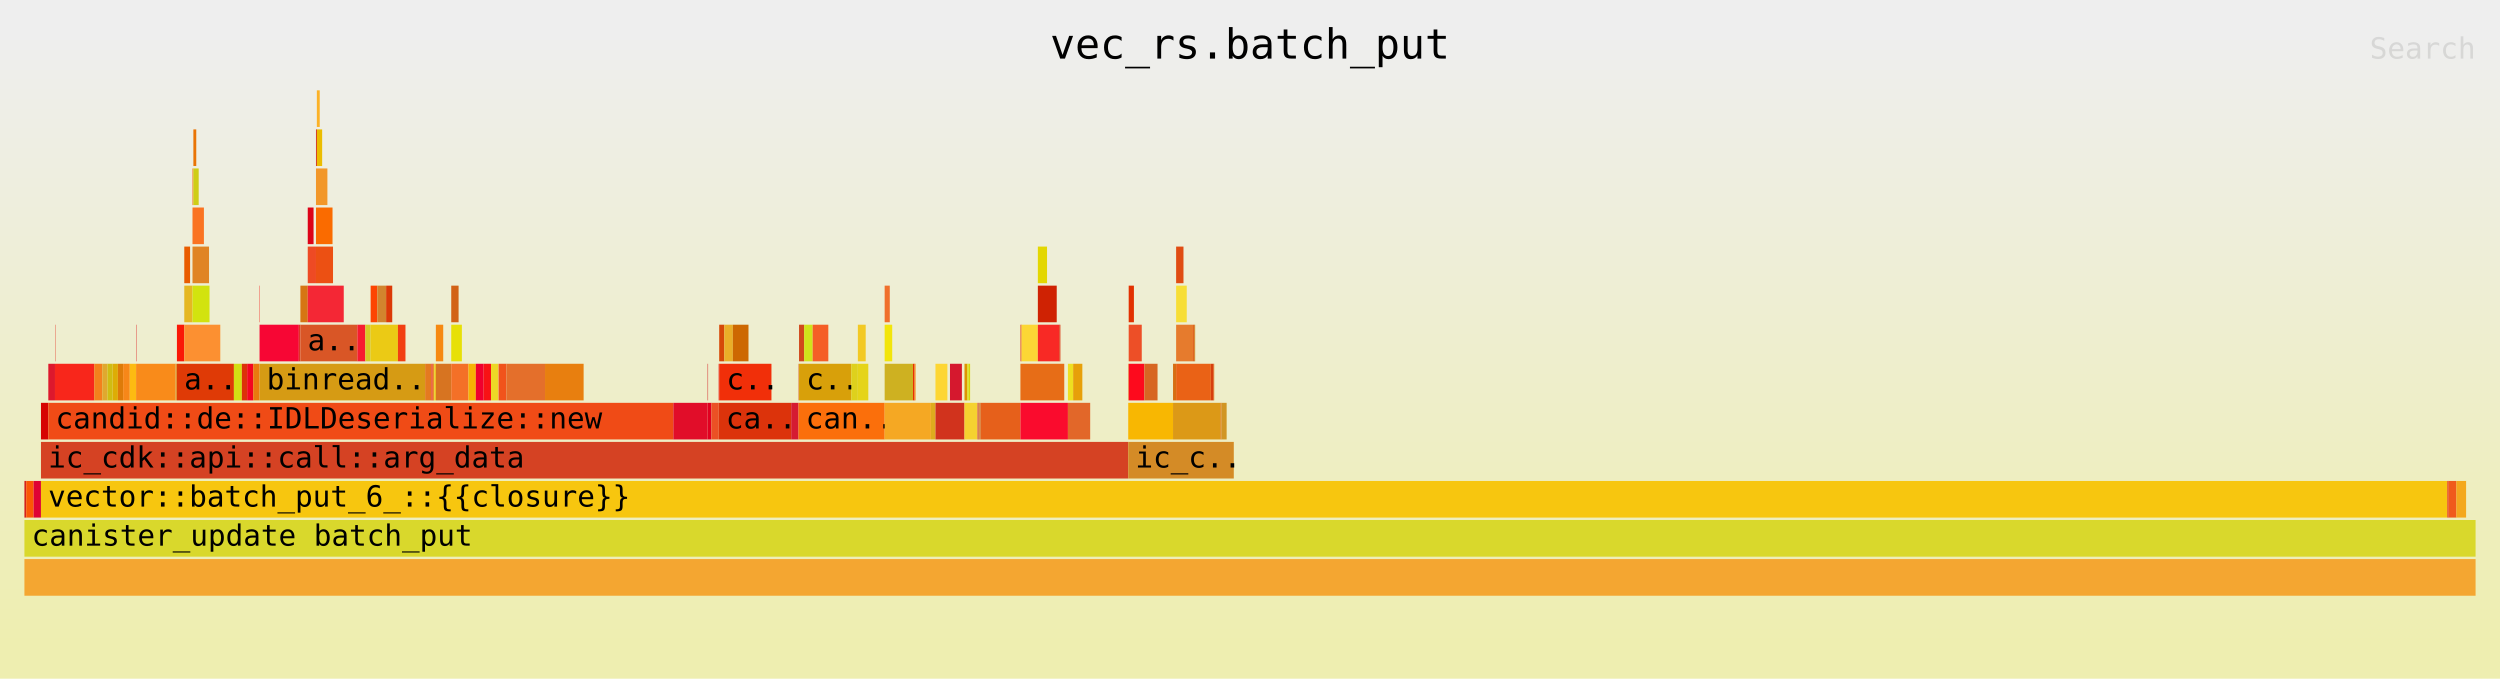
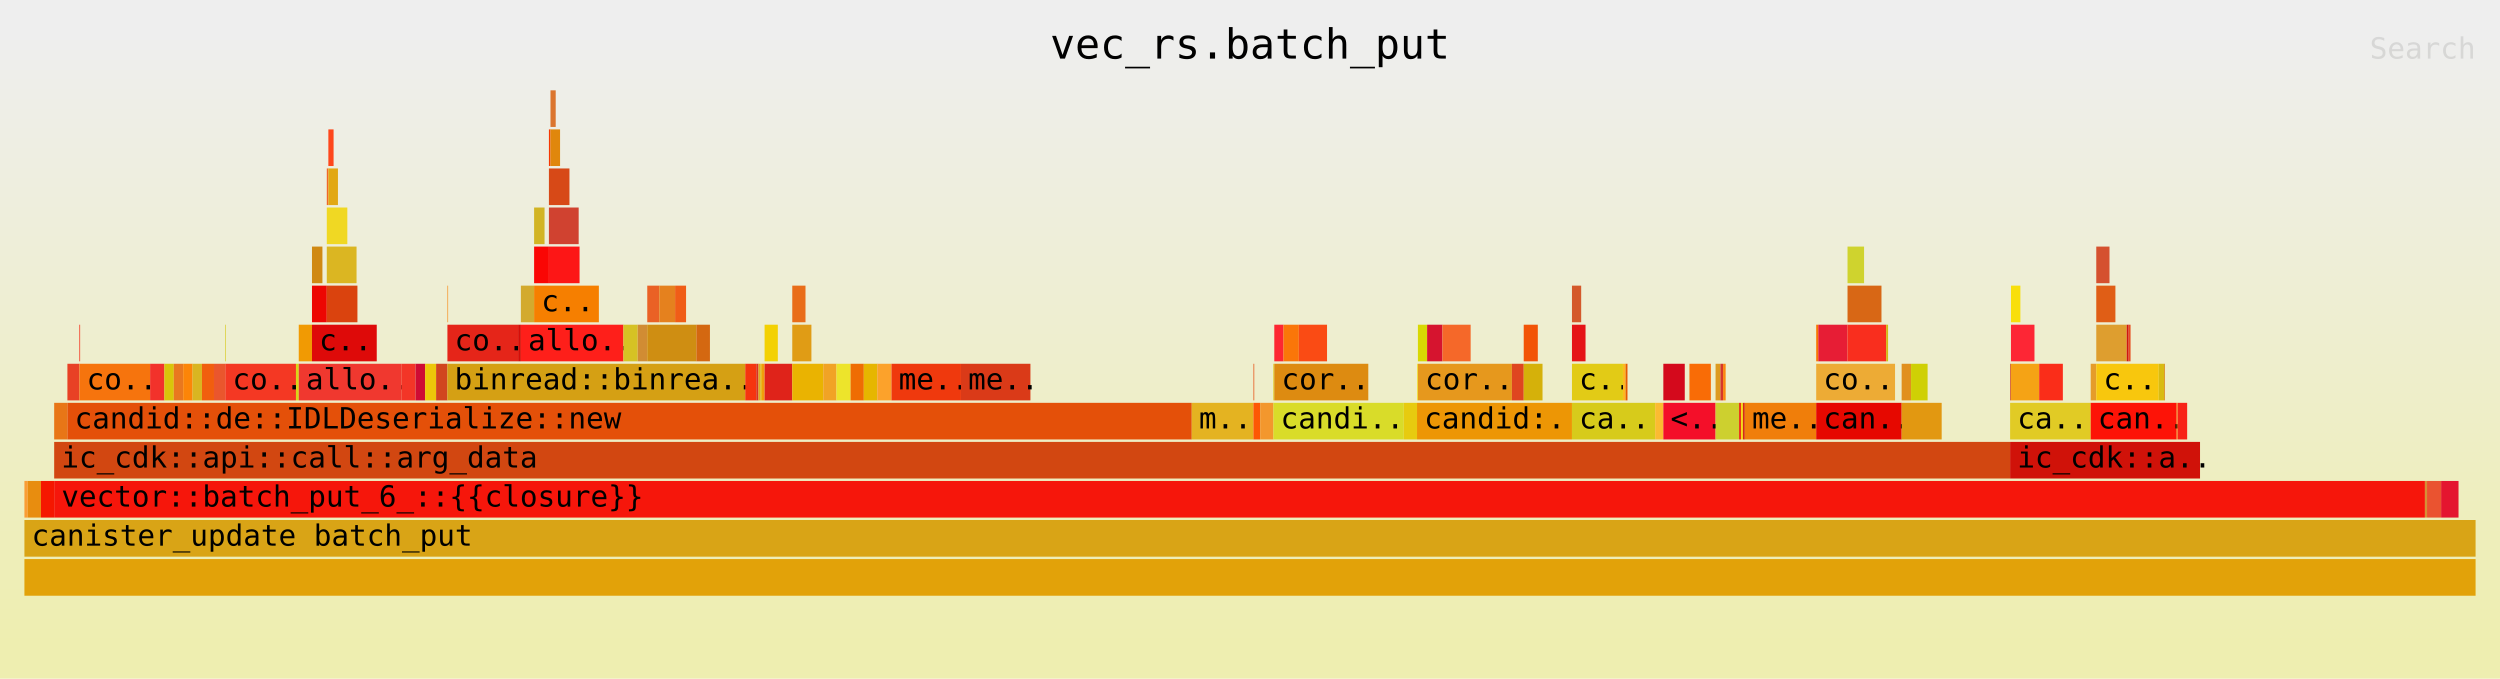
<svg xmlns="http://www.w3.org/2000/svg" xmlns:ns1="http://github.com/jonhoo/inferno" version="1.1" width="1024" height="278" viewBox="0 0 1024 278">
  <defs>
    <linearGradient id="background" y1="0" y2="1" x1="0" x2="0">
      <stop stop-color="#eeeeee" offset="5%" />
      <stop stop-color="#eeeeb0" offset="95%" />
    </linearGradient>
  </defs>
  <style type="text/css">
text { font-family:monospace; font-size:12px }
#title { text-anchor:middle; font-size:17px; }
#matched { text-anchor:end; }
#search { text-anchor:end; opacity:0.1; cursor:pointer; }
#search:hover, #search.show { opacity:1; }
#subtitle { text-anchor:middle; font-color:rgb(160,160,160); }
#unzoom { cursor:pointer; }
#frames &gt; *:hover { stroke:black; stroke-width:0.5; cursor:pointer; }
.hide { display:none; }
.parent { opacity:0.5; }
</style>
  <rect x="0" y="0" width="100%" height="278" fill="url(#background)" />
  <text id="title" fill="rgb(0,0,0)" x="50%" y="24.00">vec_rs.batch_put</text>
  <text id="details" fill="rgb(0,0,0)" x="10" y="261.00"> </text>
  <text id="unzoom" class="hide" fill="rgb(0,0,0)" x="10" y="24.00">Reset Zoom</text>
  <text id="search" fill="rgb(0,0,0)" x="1014" y="24.00">Search</text>
  <text id="matched" fill="rgb(0,0,0)" x="1014" y="261.00"> </text>
-   <svg id="frames" x="10" width="1004" total_samples="25331">
-     <g>
-       <rect x="0%" y="197" width="0.075%" height="15" fill="rgb(212,34,26)" ns1:x="0" ns1:w="19" />
+   <svg id="frames" x="10" width="1004" total_samples="14081">
+     <g>
+       <rect x="0%" y="197" width="0.135%" height="15" fill="rgb(250,157,53)" ns1:x="0" ns1:w="19" />
      <text x="0.293%" y="207.50" />
    </g>
    <g>
-       <rect x="0.075%" y="197" width="0.3%" height="15" fill="rgb(251,88,4)" ns1:x="19" ns1:w="76" />
-       <text x="0.368%" y="207.50" />
-     </g>
-     <g>
-       <rect x="0.375%" y="197" width="0.3%" height="15" fill="rgb(223,3,52)" ns1:x="95" ns1:w="76" />
-       <text x="0.668%" y="207.50" />
-     </g>
-     <g>
-       <rect x="0.675%" y="165" width="0.3%" height="15" fill="rgb(214,3,2)" ns1:x="171" ns1:w="76" />
-       <text x="0.968%" y="175.50" />
-     </g>
-     <g>
-       <rect x="0.975%" y="149" width="0.272%" height="15" fill="rgb(221,24,45)" ns1:x="247" ns1:w="69" />
-       <text x="1.268%" y="159.50" />
-     </g>
-     <g>
-       <rect x="1.248%" y="133" width="0.016%" height="15" fill="rgb(227,64,47)" ns1:x="316" ns1:w="4" />
-       <text x="1.54%" y="143.50" />
-     </g>
-     <g>
-       <rect x="1.248%" y="149" width="1.603%" height="15" fill="rgb(248,38,27)" ns1:x="316" ns1:w="406" />
-       <text x="1.54%" y="159.50" />
-     </g>
-     <g>
-       <rect x="2.85%" y="149" width="0.324%" height="15" fill="rgb(243,128,28)" ns1:x="722" ns1:w="82" />
-       <text x="3.143%" y="159.50" />
-     </g>
-     <g>
-       <rect x="3.174%" y="149" width="0.213%" height="15" fill="rgb(224,168,47)" ns1:x="804" ns1:w="54" />
-       <text x="3.467%" y="159.50" />
-     </g>
-     <g>
-       <rect x="3.387%" y="149" width="0.213%" height="15" fill="rgb(208,188,19)" ns1:x="858" ns1:w="54" />
-       <text x="3.68%" y="159.50" />
-     </g>
-     <g>
-       <rect x="3.6%" y="149" width="0.213%" height="15" fill="rgb(221,173,5)" ns1:x="912" ns1:w="54" />
-       <text x="3.893%" y="159.50" />
-     </g>
-     <g>
-       <rect x="3.813%" y="149" width="0.213%" height="15" fill="rgb(222,123,9)" ns1:x="966" ns1:w="54" />
-       <text x="4.106%" y="159.50" />
-     </g>
-     <g>
-       <rect x="4.027%" y="149" width="0.272%" height="15" fill="rgb(247,135,25)" ns1:x="1020" ns1:w="69" />
-       <text x="4.32%" y="159.50" />
-     </g>
-     <g>
-       <rect x="4.299%" y="149" width="0.257%" height="15" fill="rgb(253,187,17)" ns1:x="1089" ns1:w="65" />
-       <text x="4.592%" y="159.50" />
-     </g>
-     <g>
-       <rect x="4.556%" y="133" width="0.016%" height="15" fill="rgb(219,27,33)" ns1:x="1154" ns1:w="4" />
-       <text x="4.849%" y="143.50" />
-     </g>
-     <g>
-       <rect x="4.556%" y="149" width="1.603%" height="15" fill="rgb(249,139,26)" ns1:x="1154" ns1:w="406" />
-       <text x="4.849%" y="159.50" />
-     </g>
-     <g>
-       <rect x="6.159%" y="149" width="0.063%" height="15" fill="rgb(224,149,45)" ns1:x="1560" ns1:w="16" />
-       <text x="6.451%" y="159.50" />
-     </g>
-     <g>
-       <rect x="6.222%" y="133" width="0.3%" height="15" fill="rgb(250,25,7)" ns1:x="1576" ns1:w="76" />
-       <text x="6.515%" y="143.50" />
-     </g>
-     <g>
-       <rect x="6.522%" y="101" width="0.237%" height="15" fill="rgb(233,92,0)" ns1:x="1652" ns1:w="60" />
-       <text x="6.815%" y="111.50" />
-     </g>
-     <g>
-       <rect x="6.522%" y="117" width="0.336%" height="15" fill="rgb(229,183,34)" ns1:x="1652" ns1:w="85" />
-       <text x="6.815%" y="127.50" />
-     </g>
-     <g>
-       <rect x="6.857%" y="69" width="0.035%" height="15" fill="rgb(244,114,27)" ns1:x="1737" ns1:w="9" />
-       <text x="7.15%" y="79.50" />
-     </g>
-     <g>
-       <rect x="6.893%" y="53" width="0.118%" height="15" fill="rgb(233,116,6)" ns1:x="1746" ns1:w="30" />
-       <text x="7.186%" y="63.50" />
-     </g>
-     <g>
-       <rect x="6.893%" y="69" width="0.217%" height="15" fill="rgb(207,205,22)" ns1:x="1746" ns1:w="55" />
-       <text x="7.186%" y="79.50" />
-     </g>
-     <g>
-       <rect x="6.857%" y="85" width="0.466%" height="15" fill="rgb(250,115,34)" ns1:x="1737" ns1:w="118" />
-       <text x="7.15%" y="95.50" />
-     </g>
-     <g>
-       <rect x="6.857%" y="101" width="0.675%" height="15" fill="rgb(224,132,36)" ns1:x="1737" ns1:w="171" />
-       <text x="7.15%" y="111.50" />
-     </g>
-     <g>
-       <rect x="6.857%" y="117" width="0.695%" height="15" fill="rgb(210,227,15)" ns1:x="1737" ns1:w="176" />
-       <text x="7.15%" y="127.50" />
-     </g>
-     <g>
-       <rect x="6.522%" y="133" width="1.469%" height="15" fill="rgb(252,144,49)" ns1:x="1652" ns1:w="372" />
-       <text x="6.815%" y="143.50" />
-     </g>
-     <g>
-       <rect x="6.222%" y="149" width="2.325%" height="15" fill="rgb(223,58,6)" ns1:x="1576" ns1:w="589" />
-       <text x="6.515%" y="159.50">a..</text>
-     </g>
-     <g>
-       <rect x="8.547%" y="149" width="0.324%" height="15" fill="rgb(211,222,20)" ns1:x="2165" ns1:w="82" />
-       <text x="8.84%" y="159.50" />
-     </g>
-     <g>
-       <rect x="8.871%" y="149" width="0.217%" height="15" fill="rgb(220,50,9)" ns1:x="2247" ns1:w="55" />
-       <text x="9.164%" y="159.50" />
-     </g>
-     <g>
-       <rect x="9.088%" y="149" width="0.249%" height="15" fill="rgb(243,6,33)" ns1:x="2302" ns1:w="63" />
-       <text x="9.381%" y="159.50" />
-     </g>
-     <g>
-       <rect x="9.336%" y="149" width="0.257%" height="15" fill="rgb(233,122,14)" ns1:x="2365" ns1:w="65" />
-       <text x="9.629%" y="159.50" />
-     </g>
-     <g>
-       <rect x="9.593%" y="117" width="0.016%" height="15" fill="rgb(243,43,38)" ns1:x="2430" ns1:w="4" />
-       <text x="9.886%" y="127.50" />
-     </g>
-     <g>
-       <rect x="9.593%" y="133" width="1.603%" height="15" fill="rgb(247,6,52)" ns1:x="2430" ns1:w="406" />
-       <text x="9.886%" y="143.50" />
-     </g>
-     <g>
-       <rect x="11.196%" y="133" width="0.063%" height="15" fill="rgb(222,51,37)" ns1:x="2836" ns1:w="16" />
-       <text x="11.489%" y="143.50" />
-     </g>
-     <g>
-       <rect x="11.259%" y="117" width="0.3%" height="15" fill="rgb(214,117,19)" ns1:x="2852" ns1:w="76" />
-       <text x="11.552%" y="127.50" />
-     </g>
-     <g>
-       <rect x="11.559%" y="85" width="0.237%" height="15" fill="rgb(221,3,24)" ns1:x="2928" ns1:w="60" />
-       <text x="11.852%" y="95.50" />
-     </g>
-     <g>
-       <rect x="11.559%" y="101" width="0.336%" height="15" fill="rgb(238,74,36)" ns1:x="2928" ns1:w="85" />
-       <text x="11.852%" y="111.50" />
-     </g>
-     <g>
-       <rect x="11.895%" y="53" width="0.035%" height="15" fill="rgb(205,11,11)" ns1:x="3013" ns1:w="9" />
-       <text x="12.188%" y="63.50" />
-     </g>
-     <g>
-       <rect x="11.93%" y="37" width="0.118%" height="15" fill="rgb(252,178,39)" ns1:x="3022" ns1:w="30" />
-       <text x="12.223%" y="47.50" />
-     </g>
-     <g>
-       <rect x="11.93%" y="53" width="0.217%" height="15" fill="rgb(235,189,0)" ns1:x="3022" ns1:w="55" />
-       <text x="12.223%" y="63.50" />
-     </g>
-     <g>
-       <rect x="11.895%" y="69" width="0.466%" height="15" fill="rgb(242,151,41)" ns1:x="3013" ns1:w="118" />
-       <text x="12.188%" y="79.50" />
-     </g>
-     <g>
-       <rect x="11.895%" y="85" width="0.675%" height="15" fill="rgb(250,107,0)" ns1:x="3013" ns1:w="171" />
-       <text x="12.188%" y="95.50" />
-     </g>
-     <g>
-       <rect x="11.895%" y="101" width="0.695%" height="15" fill="rgb(236,80,19)" ns1:x="3013" ns1:w="176" />
-       <text x="12.188%" y="111.50" />
-     </g>
-     <g>
-       <rect x="11.559%" y="117" width="1.469%" height="15" fill="rgb(244,39,53)" ns1:x="2928" ns1:w="372" />
-       <text x="11.852%" y="127.50" />
-     </g>
-     <g>
-       <rect x="11.259%" y="133" width="2.325%" height="15" fill="rgb(217,86,38)" ns1:x="2852" ns1:w="589" />
-       <text x="11.552%" y="143.50">a..</text>
-     </g>
-     <g>
-       <rect x="13.584%" y="133" width="0.324%" height="15" fill="rgb(247,27,48)" ns1:x="3441" ns1:w="82" />
-       <text x="13.877%" y="143.50" />
-     </g>
-     <g>
-       <rect x="13.908%" y="133" width="0.217%" height="15" fill="rgb(213,202,38)" ns1:x="3523" ns1:w="55" />
-       <text x="14.201%" y="143.50" />
-     </g>
-     <g>
-       <rect x="14.125%" y="117" width="0.272%" height="15" fill="rgb(253,69,2)" ns1:x="3578" ns1:w="69" />
-       <text x="14.418%" y="127.50" />
-     </g>
-     <g>
-       <rect x="14.397%" y="117" width="0.359%" height="15" fill="rgb(210,132,46)" ns1:x="3647" ns1:w="91" />
-       <text x="14.69%" y="127.50" />
-     </g>
-     <g>
-       <rect x="14.757%" y="117" width="0.249%" height="15" fill="rgb(219,57,7)" ns1:x="3738" ns1:w="63" />
-       <text x="15.05%" y="127.50" />
-     </g>
-     <g>
-       <rect x="14.125%" y="133" width="1.113%" height="15" fill="rgb(235,202,21)" ns1:x="3578" ns1:w="282" />
-       <text x="14.418%" y="143.50" />
-     </g>
-     <g>
-       <rect x="15.238%" y="133" width="0.308%" height="15" fill="rgb(242,63,18)" ns1:x="3860" ns1:w="78" />
-       <text x="15.531%" y="143.50" />
-     </g>
-     <g>
-       <rect x="9.593%" y="149" width="6.755%" height="15" fill="rgb(214,155,20)" ns1:x="2430" ns1:w="1711" />
-       <text x="9.886%" y="159.50">binread..</text>
-     </g>
-     <g>
-       <rect x="16.348%" y="149" width="0.249%" height="15" fill="rgb(228,122,32)" ns1:x="4141" ns1:w="63" />
-       <text x="16.64%" y="159.50" />
-     </g>
-     <g>
-       <rect x="16.596%" y="149" width="0.051%" height="15" fill="rgb(233,78,53)" ns1:x="4204" ns1:w="13" />
-       <text x="16.889%" y="159.50" />
-     </g>
-     <g>
-       <rect x="16.648%" y="149" width="0.051%" height="15" fill="rgb(236,61,4)" ns1:x="4217" ns1:w="13" />
-       <text x="16.941%" y="159.50" />
-     </g>
-     <g>
-       <rect x="16.699%" y="149" width="0.028%" height="15" fill="rgb(226,225,27)" ns1:x="4230" ns1:w="7" />
-       <text x="16.992%" y="159.50" />
-     </g>
-     <g>
-       <rect x="16.727%" y="149" width="0.059%" height="15" fill="rgb(235,198,14)" ns1:x="4237" ns1:w="15" />
-       <text x="17.02%" y="159.50" />
-     </g>
-     <g>
-       <rect x="16.786%" y="133" width="0.3%" height="15" fill="rgb(246,137,17)" ns1:x="4252" ns1:w="76" />
-       <text x="17.079%" y="143.50" />
-     </g>
-     <g>
-       <rect x="16.786%" y="149" width="0.628%" height="15" fill="rgb(215,116,33)" ns1:x="4252" ns1:w="159" />
-       <text x="17.079%" y="159.50" />
-     </g>
-     <g>
-       <rect x="17.413%" y="117" width="0.3%" height="15" fill="rgb(210,98,22)" ns1:x="4411" ns1:w="76" />
-       <text x="17.706%" y="127.50" />
-     </g>
-     <g>
-       <rect x="17.413%" y="133" width="0.434%" height="15" fill="rgb(231,224,7)" ns1:x="4411" ns1:w="110" />
-       <text x="17.706%" y="143.50" />
-     </g>
-     <g>
-       <rect x="17.413%" y="149" width="0.703%" height="15" fill="rgb(244,112,39)" ns1:x="4411" ns1:w="178" />
-       <text x="17.706%" y="159.50" />
-     </g>
-     <g>
-       <rect x="18.116%" y="149" width="0.3%" height="15" fill="rgb(247,178,3)" ns1:x="4589" ns1:w="76" />
-       <text x="18.409%" y="159.50" />
-     </g>
-     <g>
-       <rect x="18.416%" y="149" width="0.32%" height="15" fill="rgb(240,0,46)" ns1:x="4665" ns1:w="81" />
-       <text x="18.709%" y="159.50" />
-     </g>
-     <g>
-       <rect x="18.736%" y="149" width="0.3%" height="15" fill="rgb(248,18,21)" ns1:x="4746" ns1:w="76" />
-       <text x="19.029%" y="159.50" />
-     </g>
-     <g>
-       <rect x="19.036%" y="149" width="0.3%" height="15" fill="rgb(237,215,38)" ns1:x="4822" ns1:w="76" />
-       <text x="19.329%" y="159.50" />
-     </g>
-     <g>
-       <rect x="19.344%" y="149" width="0.32%" height="15" fill="rgb(241,83,27)" ns1:x="4900" ns1:w="81" />
-       <text x="19.637%" y="159.50" />
-     </g>
-     <g>
-       <rect x="19.664%" y="149" width="1.575%" height="15" fill="rgb(228,111,43)" ns1:x="4981" ns1:w="399" />
-       <text x="19.957%" y="159.50" />
-     </g>
-     <g>
-       <rect x="21.239%" y="149" width="1.575%" height="15" fill="rgb(232,127,15)" ns1:x="5380" ns1:w="399" />
-       <text x="21.532%" y="159.50" />
-     </g>
-     <g>
-       <rect x="0.975%" y="165" width="25.498%" height="15" fill="rgb(240,75,22)" ns1:x="247" ns1:w="6459" />
-       <text x="1.268%" y="175.50">candid::de::IDLDeserialize::new</text>
-     </g>
-     <g>
-       <rect x="26.474%" y="165" width="1.397%" height="15" fill="rgb(225,13,41)" ns1:x="6706" ns1:w="354" />
-       <text x="26.767%" y="175.50" />
-     </g>
-     <g>
-       <rect x="27.871%" y="149" width="0.02%" height="15" fill="rgb(211,42,45)" ns1:x="7060" ns1:w="5" />
-       <text x="28.164%" y="159.50" />
-     </g>
-     <g>
-       <rect x="27.871%" y="165" width="0.154%" height="15" fill="rgb(225,0,32)" ns1:x="7060" ns1:w="39" />
-       <text x="28.164%" y="175.50" />
-     </g>
-     <g>
-       <rect x="28.025%" y="165" width="0.3%" height="15" fill="rgb(235,81,37)" ns1:x="7099" ns1:w="76" />
-       <text x="28.318%" y="175.50" />
-     </g>
-     <g>
-       <rect x="28.325%" y="149" width="0.02%" height="15" fill="rgb(224,0,14)" ns1:x="7175" ns1:w="5" />
-       <text x="28.618%" y="159.50" />
-     </g>
-     <g>
-       <rect x="28.345%" y="133" width="0.209%" height="15" fill="rgb(214,73,8)" ns1:x="7180" ns1:w="53" />
-       <text x="28.638%" y="143.50" />
-     </g>
-     <g>
-       <rect x="28.554%" y="133" width="0.347%" height="15" fill="rgb(234,174,40)" ns1:x="7233" ns1:w="88" />
-       <text x="28.847%" y="143.50" />
-     </g>
-     <g>
-       <rect x="28.901%" y="133" width="0.639%" height="15" fill="rgb(205,104,2)" ns1:x="7321" ns1:w="162" />
-       <text x="29.194%" y="143.50" />
-     </g>
-     <g>
-       <rect x="28.345%" y="149" width="2.132%" height="15" fill="rgb(241,47,9)" ns1:x="7180" ns1:w="540" />
-       <text x="28.638%" y="159.50">c..</text>
-     </g>
-     <g>
-       <rect x="28.325%" y="165" width="2.957%" height="15" fill="rgb(220,51,11)" ns1:x="7175" ns1:w="749" />
-       <text x="28.618%" y="175.50">ca..</text>
-     </g>
-     <g>
-       <rect x="31.282%" y="165" width="0.3%" height="15" fill="rgb(213,27,50)" ns1:x="7924" ns1:w="76" />
-       <text x="31.575%" y="175.50" />
-     </g>
-     <g>
-       <rect x="31.582%" y="149" width="0.02%" height="15" fill="rgb(217,104,45)" ns1:x="8000" ns1:w="5" />
-       <text x="31.875%" y="159.50" />
-     </g>
-     <g>
-       <rect x="31.602%" y="133" width="0.209%" height="15" fill="rgb(209,73,28)" ns1:x="8005" ns1:w="53" />
-       <text x="31.895%" y="143.50" />
-     </g>
-     <g>
-       <rect x="31.811%" y="133" width="0.347%" height="15" fill="rgb(208,227,27)" ns1:x="8058" ns1:w="88" />
-       <text x="32.104%" y="143.50" />
-     </g>
-     <g>
-       <rect x="32.158%" y="133" width="0.639%" height="15" fill="rgb(245,94,38)" ns1:x="8146" ns1:w="162" />
-       <text x="32.451%" y="143.50" />
-     </g>
-     <g>
-       <rect x="31.602%" y="149" width="2.132%" height="15" fill="rgb(216,160,10)" ns1:x="8005" ns1:w="540" />
-       <text x="31.895%" y="159.50">c..</text>
-     </g>
-     <g>
-       <rect x="33.733%" y="149" width="0.268%" height="15" fill="rgb(222,209,28)" ns1:x="8545" ns1:w="68" />
-       <text x="34.026%" y="159.50" />
-     </g>
-     <g>
-       <rect x="34.002%" y="133" width="0.32%" height="15" fill="rgb(242,201,36)" ns1:x="8613" ns1:w="81" />
-       <text x="34.295%" y="143.50" />
-     </g>
-     <g>
-       <rect x="34.002%" y="149" width="0.426%" height="15" fill="rgb(229,212,25)" ns1:x="8613" ns1:w="108" />
-       <text x="34.295%" y="159.50" />
-     </g>
-     <g>
-       <rect x="31.582%" y="165" width="3.514%" height="15" fill="rgb(251,111,11)" ns1:x="8000" ns1:w="890" />
-       <text x="31.875%" y="175.50">can..</text>
-     </g>
-     <g>
-       <rect x="35.095%" y="117" width="0.209%" height="15" fill="rgb(240,112,44)" ns1:x="8890" ns1:w="53" />
-       <text x="35.388%" y="127.50" />
-     </g>
-     <g>
-       <rect x="35.095%" y="133" width="0.308%" height="15" fill="rgb(242,229,11)" ns1:x="8890" ns1:w="78" />
-       <text x="35.388%" y="143.50" />
-     </g>
-     <g>
-       <rect x="35.095%" y="149" width="1.157%" height="15" fill="rgb(206,177,33)" ns1:x="8890" ns1:w="293" />
-       <text x="35.388%" y="159.50" />
-     </g>
-     <g>
-       <rect x="36.252%" y="149" width="0.059%" height="15" fill="rgb(233,44,1)" ns1:x="9183" ns1:w="15" />
-       <text x="36.545%" y="159.50" />
-     </g>
-     <g>
-       <rect x="36.311%" y="149" width="0.043%" height="15" fill="rgb(247,123,9)" ns1:x="9198" ns1:w="11" />
-       <text x="36.604%" y="159.50" />
-     </g>
-     <g>
-       <rect x="35.095%" y="165" width="1.887%" height="15" fill="rgb(245,168,35)" ns1:x="8890" ns1:w="478" />
-       <text x="35.388%" y="175.50" />
-     </g>
-     <g>
-       <rect x="36.982%" y="165" width="0.185%" height="15" fill="rgb(222,171,30)" ns1:x="9368" ns1:w="47" />
-       <text x="37.275%" y="175.50" />
-     </g>
-     <g>
-       <rect x="37.168%" y="149" width="0.486%" height="15" fill="rgb(253,214,51)" ns1:x="9415" ns1:w="123" />
-       <text x="37.461%" y="159.50" />
-     </g>
-     <g>
-       <rect x="37.76%" y="149" width="0.486%" height="15" fill="rgb(213,24,46)" ns1:x="9565" ns1:w="123" />
-       <text x="38.053%" y="159.50" />
-     </g>
-     <g>
-       <rect x="37.168%" y="165" width="1.184%" height="15" fill="rgb(209,51,29)" ns1:x="9415" ns1:w="300" />
-       <text x="37.461%" y="175.50" />
-     </g>
-     <g>
-       <rect x="38.352%" y="149" width="0.111%" height="15" fill="rgb(222,147,4)" ns1:x="9715" ns1:w="28" />
-       <text x="38.645%" y="159.50" />
-     </g>
-     <g>
-       <rect x="38.463%" y="149" width="0.059%" height="15" fill="rgb(218,224,27)" ns1:x="9743" ns1:w="15" />
-       <text x="38.756%" y="159.50" />
-     </g>
-     <g>
-       <rect x="38.522%" y="149" width="0.059%" height="15" fill="rgb(214,215,9)" ns1:x="9758" ns1:w="15" />
-       <text x="38.815%" y="159.50" />
-     </g>
-     <g>
-       <rect x="38.352%" y="165" width="0.533%" height="15" fill="rgb(245,210,48)" ns1:x="9715" ns1:w="135" />
-       <text x="38.645%" y="175.50" />
-     </g>
-     <g>
-       <rect x="38.885%" y="165" width="0.043%" height="15" fill="rgb(211,59,54)" ns1:x="9850" ns1:w="11" />
-       <text x="39.178%" y="175.50" />
-     </g>
-     <g>
-       <rect x="38.929%" y="165" width="0.043%" height="15" fill="rgb(209,118,46)" ns1:x="9861" ns1:w="11" />
-       <text x="39.222%" y="175.50" />
-     </g>
-     <g>
-       <rect x="38.972%" y="165" width="0.043%" height="15" fill="rgb(210,119,49)" ns1:x="9872" ns1:w="11" />
-       <text x="39.265%" y="175.50" />
-     </g>
-     <g>
-       <rect x="39.015%" y="165" width="1.619%" height="15" fill="rgb(230,96,27)" ns1:x="9883" ns1:w="410" />
-       <text x="39.308%" y="175.50" />
-     </g>
-     <g>
-       <rect x="40.634%" y="133" width="0.047%" height="15" fill="rgb(227,85,32)" ns1:x="10293" ns1:w="12" />
-       <text x="40.927%" y="143.50" />
-     </g>
-     <g>
-       <rect x="40.681%" y="133" width="0.663%" height="15" fill="rgb(252,215,53)" ns1:x="10305" ns1:w="168" />
-       <text x="40.974%" y="143.50" />
-     </g>
-     <g>
-       <rect x="41.345%" y="101" width="0.375%" height="15" fill="rgb(227,215,2)" ns1:x="10473" ns1:w="95" />
-       <text x="41.638%" y="111.50" />
-     </g>
-     <g>
-       <rect x="41.345%" y="117" width="0.77%" height="15" fill="rgb(207,34,3)" ns1:x="10473" ns1:w="195" />
-       <text x="41.638%" y="127.50" />
-     </g>
-     <g>
-       <rect x="41.345%" y="133" width="0.876%" height="15" fill="rgb(248,41,37)" ns1:x="10473" ns1:w="222" />
-       <text x="41.638%" y="143.50" />
-     </g>
-     <g>
-       <rect x="42.221%" y="133" width="0.043%" height="15" fill="rgb(218,52,16)" ns1:x="10695" ns1:w="11" />
-       <text x="42.514%" y="143.50" />
-     </g>
-     <g>
-       <rect x="40.634%" y="149" width="1.788%" height="15" fill="rgb(231,109,23)" ns1:x="10293" ns1:w="453" />
-       <text x="40.927%" y="159.50" />
-     </g>
-     <g>
-       <rect x="40.634%" y="165" width="1.938%" height="15" fill="rgb(250,11,45)" ns1:x="10293" ns1:w="491" />
-       <text x="40.927%" y="175.50" />
-     </g>
-     <g>
-       <rect x="42.572%" y="149" width="0.213%" height="15" fill="rgb(238,223,33)" ns1:x="10784" ns1:w="54" />
-       <text x="42.865%" y="159.50" />
-     </g>
-     <g>
-       <rect x="42.785%" y="149" width="0.375%" height="15" fill="rgb(231,160,10)" ns1:x="10838" ns1:w="95" />
-       <text x="43.078%" y="159.50" />
-     </g>
-     <g>
-       <rect x="42.572%" y="165" width="0.908%" height="15" fill="rgb(226,103,41)" ns1:x="10784" ns1:w="230" />
-       <text x="42.865%" y="175.50" />
-     </g>
-     <g>
-       <rect x="0.675%" y="181" width="44.357%" height="15" fill="rgb(213,66,35)" ns1:x="171" ns1:w="11236" />
-       <text x="0.968%" y="191.50">ic_cdk::api::call::arg_data</text>
-     </g>
-     <g>
-       <rect x="45.032%" y="149" width="0.02%" height="15" fill="rgb(225,166,48)" ns1:x="11407" ns1:w="5" />
-       <text x="45.325%" y="159.50" />
-     </g>
-     <g>
-       <rect x="45.051%" y="117" width="0.213%" height="15" fill="rgb(226,49,1)" ns1:x="11412" ns1:w="54" />
-       <text x="45.344%" y="127.50" />
-     </g>
-     <g>
-       <rect x="45.051%" y="133" width="0.533%" height="15" fill="rgb(237,79,39)" ns1:x="11412" ns1:w="135" />
-       <text x="45.344%" y="143.50" />
-     </g>
-     <g>
-       <rect x="45.051%" y="149" width="0.639%" height="15" fill="rgb(253,10,29)" ns1:x="11412" ns1:w="162" />
-       <text x="45.344%" y="159.50" />
-     </g>
-     <g>
-       <rect x="45.691%" y="149" width="0.537%" height="15" fill="rgb(215,102,35)" ns1:x="11574" ns1:w="136" />
-       <text x="45.984%" y="159.50" />
-     </g>
-     <g>
-       <rect x="45.032%" y="165" width="1.828%" height="15" fill="rgb(248,183,2)" ns1:x="11407" ns1:w="463" />
-       <text x="45.325%" y="175.50" />
-     </g>
-     <g>
-       <rect x="46.86%" y="149" width="0.126%" height="15" fill="rgb(215,110,19)" ns1:x="11870" ns1:w="32" />
-       <text x="47.153%" y="159.50" />
-     </g>
-     <g>
-       <rect x="46.986%" y="101" width="0.3%" height="15" fill="rgb(224,76,19)" ns1:x="11902" ns1:w="76" />
-       <text x="47.279%" y="111.50" />
-     </g>
-     <g>
-       <rect x="46.986%" y="117" width="0.434%" height="15" fill="rgb(247,222,54)" ns1:x="11902" ns1:w="110" />
-       <text x="47.279%" y="127.50" />
-     </g>
-     <g>
-       <rect x="46.986%" y="133" width="0.691%" height="15" fill="rgb(230,123,45)" ns1:x="11902" ns1:w="175" />
-       <text x="47.279%" y="143.50" />
-     </g>
-     <g>
-       <rect x="47.677%" y="133" width="0.043%" height="15" fill="rgb(221,93,26)" ns1:x="12077" ns1:w="11" />
-       <text x="47.97%" y="143.50" />
-     </g>
-     <g>
-       <rect x="47.72%" y="133" width="0.043%" height="15" fill="rgb(212,129,43)" ns1:x="12088" ns1:w="11" />
-       <text x="48.013%" y="143.50" />
-     </g>
-     <g>
-       <rect x="46.986%" y="149" width="1.417%" height="15" fill="rgb(234,98,22)" ns1:x="11902" ns1:w="359" />
-       <text x="47.279%" y="159.50" />
-     </g>
-     <g>
-       <rect x="48.403%" y="149" width="0.118%" height="15" fill="rgb(214,63,14)" ns1:x="12261" ns1:w="30" />
-       <text x="48.696%" y="159.50" />
-     </g>
-     <g>
-       <rect x="48.522%" y="149" width="0.02%" height="15" fill="rgb(234,144,52)" ns1:x="12291" ns1:w="5" />
-       <text x="48.815%" y="159.50" />
-     </g>
-     <g>
-       <rect x="46.86%" y="165" width="1.95%" height="15" fill="rgb(220,153,23)" ns1:x="11870" ns1:w="494" />
-       <text x="47.153%" y="175.50" />
-     </g>
-     <g>
-       <rect x="48.81%" y="165" width="0.02%" height="15" fill="rgb(241,69,48)" ns1:x="12364" ns1:w="5" />
-       <text x="49.103%" y="175.50" />
-     </g>
-     <g>
-       <rect x="48.83%" y="165" width="0.217%" height="15" fill="rgb(209,149,36)" ns1:x="12369" ns1:w="55" />
-       <text x="49.123%" y="175.50" />
-     </g>
-     <g>
-       <rect x="45.032%" y="181" width="4.307%" height="15" fill="rgb(212,139,38)" ns1:x="11407" ns1:w="1091" />
-       <text x="45.325%" y="191.50">ic_c..</text>
-     </g>
-     <g>
-       <rect x="0.675%" y="197" width="98.176%" height="15" fill="rgb(247,198,15)" ns1:x="171" ns1:w="24869" />
-       <text x="0.968%" y="207.50">vector::batch_put_6_::{{closure}}</text>
-     </g>
-     <g>
-       <rect x="98.851%" y="197" width="0.047%" height="15" fill="rgb(225,33,8)" ns1:x="25040" ns1:w="12" />
-       <text x="99.144%" y="207.50" />
-     </g>
-     <g>
-       <rect x="98.899%" y="197" width="0.32%" height="15" fill="rgb(240,90,28)" ns1:x="25052" ns1:w="81" />
-       <text x="99.192%" y="207.50" />
-     </g>
-     <g>
-       <rect x="99.218%" y="197" width="0.395%" height="15" fill="rgb(244,168,29)" ns1:x="25133" ns1:w="100" />
-       <text x="99.511%" y="207.50" />
-     </g>
-     <g>
-       <rect x="0%" y="229" width="100%" height="15" fill="rgb(244,166,49)" ns1:x="0" ns1:w="25331" />
+       <rect x="0.135%" y="197" width="0.54%" height="15" fill="rgb(232,141,15)" ns1:x="19" ns1:w="76" />
+       <text x="0.428%" y="207.50" />
+     </g>
+     <g>
+       <rect x="0.675%" y="197" width="0.54%" height="15" fill="rgb(245,23,0)" ns1:x="95" ns1:w="76" />
+       <text x="0.968%" y="207.50" />
+     </g>
+     <g>
+       <rect x="1.214%" y="165" width="0.54%" height="15" fill="rgb(232,118,23)" ns1:x="171" ns1:w="76" />
+       <text x="1.507%" y="175.50" />
+     </g>
+     <g>
+       <rect x="1.754%" y="149" width="0.49%" height="15" fill="rgb(232,65,37)" ns1:x="247" ns1:w="69" />
+       <text x="2.047%" y="159.50" />
+     </g>
+     <g>
+       <rect x="2.244%" y="133" width="0.028%" height="15" fill="rgb(244,31,11)" ns1:x="316" ns1:w="4" />
+       <text x="2.537%" y="143.50" />
+     </g>
+     <g>
+       <rect x="2.244%" y="149" width="2.883%" height="15" fill="rgb(246,116,13)" ns1:x="316" ns1:w="406" />
+       <text x="2.537%" y="159.50">co..</text>
+     </g>
+     <g>
+       <rect x="5.128%" y="149" width="0.582%" height="15" fill="rgb(242,50,43)" ns1:x="722" ns1:w="82" />
+       <text x="5.42%" y="159.50" />
+     </g>
+     <g>
+       <rect x="5.71%" y="149" width="0.384%" height="15" fill="rgb(217,197,10)" ns1:x="804" ns1:w="54" />
+       <text x="6.003%" y="159.50" />
+     </g>
+     <g>
+       <rect x="6.093%" y="149" width="0.384%" height="15" fill="rgb(233,120,31)" ns1:x="858" ns1:w="54" />
+       <text x="6.386%" y="159.50" />
+     </g>
+     <g>
+       <rect x="6.477%" y="149" width="0.384%" height="15" fill="rgb(252,133,8)" ns1:x="912" ns1:w="54" />
+       <text x="6.77%" y="159.50" />
+     </g>
+     <g>
+       <rect x="6.86%" y="149" width="0.384%" height="15" fill="rgb(217,181,33)" ns1:x="966" ns1:w="54" />
+       <text x="7.153%" y="159.50" />
+     </g>
+     <g>
+       <rect x="7.244%" y="149" width="0.49%" height="15" fill="rgb(241,94,14)" ns1:x="1020" ns1:w="69" />
+       <text x="7.537%" y="159.50" />
+     </g>
+     <g>
+       <rect x="7.734%" y="149" width="0.462%" height="15" fill="rgb(234,86,45)" ns1:x="1089" ns1:w="65" />
+       <text x="8.027%" y="159.50" />
+     </g>
+     <g>
+       <rect x="8.195%" y="133" width="0.028%" height="15" fill="rgb(216,202,39)" ns1:x="1154" ns1:w="4" />
+       <text x="8.488%" y="143.50" />
+     </g>
+     <g>
+       <rect x="8.195%" y="149" width="2.883%" height="15" fill="rgb(244,56,35)" ns1:x="1154" ns1:w="406" />
+       <text x="8.488%" y="159.50">co..</text>
+     </g>
+     <g>
+       <rect x="11.079%" y="149" width="0.114%" height="15" fill="rgb(217,214,23)" ns1:x="1560" ns1:w="16" />
+       <text x="11.372%" y="159.50" />
+     </g>
+     <g>
+       <rect x="11.192%" y="133" width="0.54%" height="15" fill="rgb(241,154,3)" ns1:x="1576" ns1:w="76" />
+       <text x="11.485%" y="143.50" />
+     </g>
+     <g>
+       <rect x="11.732%" y="101" width="0.426%" height="15" fill="rgb(208,137,19)" ns1:x="1652" ns1:w="60" />
+       <text x="12.025%" y="111.50" />
+     </g>
+     <g>
+       <rect x="11.732%" y="117" width="0.604%" height="15" fill="rgb(237,6,2)" ns1:x="1652" ns1:w="85" />
+       <text x="12.025%" y="127.50" />
+     </g>
+     <g>
+       <rect x="12.336%" y="69" width="0.064%" height="15" fill="rgb(241,103,39)" ns1:x="1737" ns1:w="9" />
+       <text x="12.629%" y="79.50" />
+     </g>
+     <g>
+       <rect x="12.4%" y="53" width="0.213%" height="15" fill="rgb(254,71,28)" ns1:x="1746" ns1:w="30" />
+       <text x="12.693%" y="63.50" />
+     </g>
+     <g>
+       <rect x="12.4%" y="69" width="0.391%" height="15" fill="rgb(226,168,20)" ns1:x="1746" ns1:w="55" />
+       <text x="12.693%" y="79.50" />
+     </g>
+     <g>
+       <rect x="12.336%" y="85" width="0.838%" height="15" fill="rgb(240,216,35)" ns1:x="1737" ns1:w="118" />
+       <text x="12.629%" y="95.50" />
+     </g>
+     <g>
+       <rect x="12.336%" y="101" width="1.214%" height="15" fill="rgb(219,182,34)" ns1:x="1737" ns1:w="171" />
+       <text x="12.629%" y="111.50" />
+     </g>
+     <g>
+       <rect x="12.336%" y="117" width="1.25%" height="15" fill="rgb(218,67,14)" ns1:x="1737" ns1:w="176" />
+       <text x="12.629%" y="127.50" />
+     </g>
+     <g>
+       <rect x="11.732%" y="133" width="2.642%" height="15" fill="rgb(222,10,9)" ns1:x="1652" ns1:w="372" />
+       <text x="12.025%" y="143.50">c..</text>
+     </g>
+     <g>
+       <rect x="11.192%" y="149" width="4.183%" height="15" fill="rgb(240,56,47)" ns1:x="1576" ns1:w="589" />
+       <text x="11.485%" y="159.50">allo..</text>
+     </g>
+     <g>
+       <rect x="15.375%" y="149" width="0.582%" height="15" fill="rgb(243,53,39)" ns1:x="2165" ns1:w="82" />
+       <text x="15.668%" y="159.50" />
+     </g>
+     <g>
+       <rect x="15.958%" y="149" width="0.391%" height="15" fill="rgb(207,11,52)" ns1:x="2247" ns1:w="55" />
+       <text x="16.251%" y="159.50" />
+     </g>
+     <g>
+       <rect x="16.348%" y="149" width="0.447%" height="15" fill="rgb(237,199,9)" ns1:x="2302" ns1:w="63" />
+       <text x="16.641%" y="159.50" />
+     </g>
+     <g>
+       <rect x="16.796%" y="149" width="0.462%" height="15" fill="rgb(209,70,31)" ns1:x="2365" ns1:w="65" />
+       <text x="17.089%" y="159.50" />
+     </g>
+     <g>
+       <rect x="17.257%" y="117" width="0.028%" height="15" fill="rgb(247,143,33)" ns1:x="2430" ns1:w="4" />
+       <text x="17.55%" y="127.50" />
+     </g>
+     <g>
+       <rect x="17.257%" y="133" width="2.883%" height="15" fill="rgb(229,37,25)" ns1:x="2430" ns1:w="406" />
+       <text x="17.55%" y="143.50">co..</text>
+     </g>
+     <g>
+       <rect x="20.141%" y="133" width="0.114%" height="15" fill="rgb(213,14,9)" ns1:x="2836" ns1:w="16" />
+       <text x="20.434%" y="143.50" />
+     </g>
+     <g>
+       <rect x="20.254%" y="117" width="0.54%" height="15" fill="rgb(211,170,46)" ns1:x="2852" ns1:w="76" />
+       <text x="20.547%" y="127.50" />
+     </g>
+     <g>
+       <rect x="20.794%" y="85" width="0.426%" height="15" fill="rgb(210,180,36)" ns1:x="2928" ns1:w="60" />
+       <text x="21.087%" y="95.50" />
+     </g>
+     <g>
+       <rect x="20.794%" y="101" width="0.604%" height="15" fill="rgb(250,6,4)" ns1:x="2928" ns1:w="85" />
+       <text x="21.087%" y="111.50" />
+     </g>
+     <g>
+       <rect x="21.398%" y="53" width="0.064%" height="15" fill="rgb(246,55,1)" ns1:x="3013" ns1:w="9" />
+       <text x="21.691%" y="63.50" />
+     </g>
+     <g>
+       <rect x="21.462%" y="37" width="0.213%" height="15" fill="rgb(219,117,46)" ns1:x="3022" ns1:w="30" />
+       <text x="21.755%" y="47.50" />
+     </g>
+     <g>
+       <rect x="21.462%" y="53" width="0.391%" height="15" fill="rgb(224,135,12)" ns1:x="3022" ns1:w="55" />
+       <text x="21.755%" y="63.50" />
+     </g>
+     <g>
+       <rect x="21.398%" y="69" width="0.838%" height="15" fill="rgb(215,73,23)" ns1:x="3013" ns1:w="118" />
+       <text x="21.691%" y="79.50" />
+     </g>
+     <g>
+       <rect x="21.398%" y="85" width="1.214%" height="15" fill="rgb(208,66,48)" ns1:x="3013" ns1:w="171" />
+       <text x="21.691%" y="95.50" />
+     </g>
+     <g>
+       <rect x="21.398%" y="101" width="1.25%" height="15" fill="rgb(253,22,22)" ns1:x="3013" ns1:w="176" />
+       <text x="21.691%" y="111.50" />
+     </g>
+     <g>
+       <rect x="20.794%" y="117" width="2.642%" height="15" fill="rgb(246,127,0)" ns1:x="2928" ns1:w="372" />
+       <text x="21.087%" y="127.50">c..</text>
+     </g>
+     <g>
+       <rect x="20.254%" y="133" width="4.183%" height="15" fill="rgb(254,31,26)" ns1:x="2852" ns1:w="589" />
+       <text x="20.547%" y="143.50">allo..</text>
+     </g>
+     <g>
+       <rect x="24.437%" y="133" width="0.582%" height="15" fill="rgb(214,194,36)" ns1:x="3441" ns1:w="82" />
+       <text x="24.73%" y="143.50" />
+     </g>
+     <g>
+       <rect x="25.02%" y="133" width="0.391%" height="15" fill="rgb(209,140,51)" ns1:x="3523" ns1:w="55" />
+       <text x="25.312%" y="143.50" />
+     </g>
+     <g>
+       <rect x="25.41%" y="117" width="0.49%" height="15" fill="rgb(234,97,37)" ns1:x="3578" ns1:w="69" />
+       <text x="25.703%" y="127.50" />
+     </g>
+     <g>
+       <rect x="25.9%" y="117" width="0.646%" height="15" fill="rgb(229,129,30)" ns1:x="3647" ns1:w="91" />
+       <text x="26.193%" y="127.50" />
+     </g>
+     <g>
+       <rect x="26.546%" y="117" width="0.447%" height="15" fill="rgb(240,93,23)" ns1:x="3738" ns1:w="63" />
+       <text x="26.839%" y="127.50" />
+     </g>
+     <g>
+       <rect x="25.41%" y="133" width="2.003%" height="15" fill="rgb(207,142,18)" ns1:x="3578" ns1:w="282" />
+       <text x="25.703%" y="143.50" />
+     </g>
+     <g>
+       <rect x="27.413%" y="133" width="0.554%" height="15" fill="rgb(212,104,17)" ns1:x="3860" ns1:w="78" />
+       <text x="27.706%" y="143.50" />
+     </g>
+     <g>
+       <rect x="17.257%" y="149" width="12.151%" height="15" fill="rgb(213,160,20)" ns1:x="2430" ns1:w="1711" />
+       <text x="17.55%" y="159.50">binread::binrea..</text>
+     </g>
+     <g>
+       <rect x="29.408%" y="149" width="0.447%" height="15" fill="rgb(245,53,15)" ns1:x="4141" ns1:w="63" />
+       <text x="29.701%" y="159.50" />
+     </g>
+     <g>
+       <rect x="29.856%" y="149" width="0.092%" height="15" fill="rgb(216,50,35)" ns1:x="4204" ns1:w="13" />
+       <text x="30.149%" y="159.50" />
+     </g>
+     <g>
+       <rect x="29.948%" y="149" width="0.092%" height="15" fill="rgb(223,169,33)" ns1:x="4217" ns1:w="13" />
+       <text x="30.241%" y="159.50" />
+     </g>
+     <g>
+       <rect x="30.041%" y="149" width="0.05%" height="15" fill="rgb(230,186,35)" ns1:x="4230" ns1:w="7" />
+       <text x="30.333%" y="159.50" />
+     </g>
+     <g>
+       <rect x="30.09%" y="149" width="0.106%" height="15" fill="rgb(242,155,11)" ns1:x="4237" ns1:w="15" />
+       <text x="30.383%" y="159.50" />
+     </g>
+     <g>
+       <rect x="30.197%" y="133" width="0.54%" height="15" fill="rgb(243,209,3)" ns1:x="4252" ns1:w="76" />
+       <text x="30.49%" y="143.50" />
+     </g>
+     <g>
+       <rect x="30.197%" y="149" width="1.129%" height="15" fill="rgb(223,35,26)" ns1:x="4252" ns1:w="159" />
+       <text x="30.49%" y="159.50" />
+     </g>
+     <g>
+       <rect x="31.326%" y="117" width="0.54%" height="15" fill="rgb(233,109,25)" ns1:x="4411" ns1:w="76" />
+       <text x="31.619%" y="127.50" />
+     </g>
+     <g>
+       <rect x="31.326%" y="133" width="0.781%" height="15" fill="rgb(224,156,21)" ns1:x="4411" ns1:w="110" />
+       <text x="31.619%" y="143.50" />
+     </g>
+     <g>
+       <rect x="31.326%" y="149" width="1.264%" height="15" fill="rgb(234,179,1)" ns1:x="4411" ns1:w="178" />
+       <text x="31.619%" y="159.50" />
+     </g>
+     <g>
+       <rect x="32.59%" y="149" width="0.54%" height="15" fill="rgb(241,163,37)" ns1:x="4589" ns1:w="76" />
+       <text x="32.883%" y="159.50" />
+     </g>
+     <g>
+       <rect x="33.13%" y="149" width="0.575%" height="15" fill="rgb(237,228,43)" ns1:x="4665" ns1:w="81" />
+       <text x="33.423%" y="159.50" />
+     </g>
+     <g>
+       <rect x="33.705%" y="149" width="0.54%" height="15" fill="rgb(239,109,3)" ns1:x="4746" ns1:w="76" />
+       <text x="33.998%" y="159.50" />
+     </g>
+     <g>
+       <rect x="34.245%" y="149" width="0.54%" height="15" fill="rgb(230,182,0)" ns1:x="4822" ns1:w="76" />
+       <text x="34.538%" y="159.50" />
+     </g>
+     <g>
+       <rect x="34.785%" y="149" width="0.014%" height="15" fill="rgb(224,131,0)" ns1:x="4898" ns1:w="2" />
+       <text x="35.077%" y="159.50" />
+     </g>
+     <g>
+       <rect x="34.799%" y="149" width="0.575%" height="15" fill="rgb(252,162,43)" ns1:x="4900" ns1:w="81" />
+       <text x="35.092%" y="159.50" />
+     </g>
+     <g>
+       <rect x="35.374%" y="149" width="2.834%" height="15" fill="rgb(239,57,13)" ns1:x="4981" ns1:w="399" />
+       <text x="35.667%" y="159.50">me..</text>
+     </g>
+     <g>
+       <rect x="38.208%" y="149" width="2.834%" height="15" fill="rgb(218,58,24)" ns1:x="5380" ns1:w="399" />
+       <text x="38.501%" y="159.50">me..</text>
+     </g>
+     <g>
+       <rect x="1.754%" y="165" width="45.87%" height="15" fill="rgb(228,80,9)" ns1:x="247" ns1:w="6459" />
+       <text x="2.047%" y="175.50">candid::de::IDLDeserialize::new</text>
+     </g>
+     <g>
+       <rect x="47.624%" y="165" width="2.514%" height="15" fill="rgb(228,179,33)" ns1:x="6706" ns1:w="354" />
+       <text x="47.917%" y="175.50">m..</text>
+     </g>
+     <g>
+       <rect x="50.139%" y="149" width="0.035%" height="15" fill="rgb(231,101,45)" ns1:x="7060" ns1:w="5" />
+       <text x="50.431%" y="159.50" />
+     </g>
+     <g>
+       <rect x="50.139%" y="165" width="0.277%" height="15" fill="rgb(253,88,4)" ns1:x="7060" ns1:w="39" />
+       <text x="50.431%" y="175.50" />
+     </g>
+     <g>
+       <rect x="50.416%" y="165" width="0.54%" height="15" fill="rgb(243,151,45)" ns1:x="7099" ns1:w="76" />
+       <text x="50.708%" y="175.50" />
+     </g>
+     <g>
+       <rect x="50.955%" y="149" width="0.035%" height="15" fill="rgb(224,196,9)" ns1:x="7175" ns1:w="5" />
+       <text x="51.248%" y="159.50" />
+     </g>
+     <g>
+       <rect x="50.991%" y="133" width="0.376%" height="15" fill="rgb(253,39,50)" ns1:x="7180" ns1:w="53" />
+       <text x="51.284%" y="143.50" />
+     </g>
+     <g>
+       <rect x="51.367%" y="133" width="0.625%" height="15" fill="rgb(250,118,9)" ns1:x="7233" ns1:w="88" />
+       <text x="51.66%" y="143.50" />
+     </g>
+     <g>
+       <rect x="51.992%" y="133" width="1.151%" height="15" fill="rgb(250,75,20)" ns1:x="7321" ns1:w="162" />
+       <text x="52.285%" y="143.50" />
+     </g>
+     <g>
+       <rect x="50.991%" y="149" width="3.835%" height="15" fill="rgb(221,139,17)" ns1:x="7180" ns1:w="540" />
+       <text x="51.284%" y="159.50">cor..</text>
+     </g>
+     <g>
+       <rect x="50.955%" y="165" width="5.319%" height="15" fill="rgb(217,220,41)" ns1:x="7175" ns1:w="749" />
+       <text x="51.248%" y="175.50">candi..</text>
+     </g>
+     <g>
+       <rect x="56.274%" y="165" width="0.54%" height="15" fill="rgb(231,203,15)" ns1:x="7924" ns1:w="76" />
+       <text x="56.567%" y="175.50" />
+     </g>
+     <g>
+       <rect x="56.814%" y="149" width="0.035%" height="15" fill="rgb(240,226,52)" ns1:x="8000" ns1:w="5" />
+       <text x="57.107%" y="159.50" />
+     </g>
+     <g>
+       <rect x="56.85%" y="133" width="0.376%" height="15" fill="rgb(216,216,3)" ns1:x="8005" ns1:w="53" />
+       <text x="57.143%" y="143.50" />
+     </g>
+     <g>
+       <rect x="57.226%" y="133" width="0.625%" height="15" fill="rgb(214,20,47)" ns1:x="8058" ns1:w="88" />
+       <text x="57.519%" y="143.50" />
+     </g>
+     <g>
+       <rect x="57.851%" y="133" width="1.151%" height="15" fill="rgb(245,104,41)" ns1:x="8146" ns1:w="162" />
+       <text x="58.144%" y="143.50" />
+     </g>
+     <g>
+       <rect x="56.85%" y="149" width="3.835%" height="15" fill="rgb(230,152,29)" ns1:x="8005" ns1:w="540" />
+       <text x="57.143%" y="159.50">cor..</text>
+     </g>
+     <g>
+       <rect x="60.685%" y="149" width="0.483%" height="15" fill="rgb(223,70,32)" ns1:x="8545" ns1:w="68" />
+       <text x="60.978%" y="159.50" />
+     </g>
+     <g>
+       <rect x="61.167%" y="133" width="0.575%" height="15" fill="rgb(242,84,7)" ns1:x="8613" ns1:w="81" />
+       <text x="61.461%" y="143.50" />
+     </g>
+     <g>
+       <rect x="61.167%" y="149" width="0.767%" height="15" fill="rgb(213,177,10)" ns1:x="8613" ns1:w="108" />
+       <text x="61.461%" y="159.50" />
+     </g>
+     <g>
+       <rect x="56.814%" y="165" width="6.321%" height="15" fill="rgb(237,150,5)" ns1:x="8000" ns1:w="890" />
+       <text x="57.107%" y="175.50">candid:..</text>
+     </g>
+     <g>
+       <rect x="63.135%" y="117" width="0.376%" height="15" fill="rgb(212,89,43)" ns1:x="8890" ns1:w="53" />
+       <text x="63.428%" y="127.50" />
+     </g>
+     <g>
+       <rect x="63.135%" y="133" width="0.554%" height="15" fill="rgb(229,20,23)" ns1:x="8890" ns1:w="78" />
+       <text x="63.428%" y="143.50" />
+     </g>
+     <g>
+       <rect x="63.135%" y="149" width="2.081%" height="15" fill="rgb(226,203,22)" ns1:x="8890" ns1:w="293" />
+       <text x="63.428%" y="159.50">c..</text>
+     </g>
+     <g>
+       <rect x="65.216%" y="149" width="0.106%" height="15" fill="rgb(254,185,31)" ns1:x="9183" ns1:w="15" />
+       <text x="65.508%" y="159.50" />
+     </g>
+     <g>
+       <rect x="65.322%" y="149" width="0.078%" height="15" fill="rgb(230,92,0)" ns1:x="9198" ns1:w="11" />
+       <text x="65.615%" y="159.50" />
+     </g>
+     <g>
+       <rect x="63.135%" y="165" width="3.395%" height="15" fill="rgb(215,203,27)" ns1:x="8890" ns1:w="478" />
+       <text x="63.428%" y="175.50">ca..</text>
+     </g>
+     <g>
+       <rect x="66.529%" y="165" width="0.334%" height="15" fill="rgb(251,187,49)" ns1:x="9368" ns1:w="47" />
+       <text x="66.822%" y="175.50" />
+     </g>
+     <g>
+       <rect x="66.863%" y="149" width="0.874%" height="15" fill="rgb(212,9,28)" ns1:x="9415" ns1:w="123" />
+       <text x="67.156%" y="159.50" />
+     </g>
+     <g>
+       <rect x="67.928%" y="149" width="0.874%" height="15" fill="rgb(249,108,6)" ns1:x="9565" ns1:w="123" />
+       <text x="68.221%" y="159.50" />
+     </g>
+     <g>
+       <rect x="66.863%" y="165" width="2.131%" height="15" fill="rgb(244,15,41)" ns1:x="9415" ns1:w="300" />
+       <text x="67.156%" y="175.50">&lt;..</text>
+     </g>
+     <g>
+       <rect x="68.994%" y="149" width="0.199%" height="15" fill="rgb(221,155,31)" ns1:x="9715" ns1:w="28" />
+       <text x="69.287%" y="159.50" />
+     </g>
+     <g>
+       <rect x="69.192%" y="149" width="0.106%" height="15" fill="rgb(213,54,43)" ns1:x="9743" ns1:w="15" />
+       <text x="69.486%" y="159.50" />
+     </g>
+     <g>
+       <rect x="69.299%" y="149" width="0.106%" height="15" fill="rgb(250,135,17)" ns1:x="9758" ns1:w="15" />
+       <text x="69.592%" y="159.50" />
+     </g>
+     <g>
+       <rect x="68.994%" y="165" width="0.959%" height="15" fill="rgb(205,208,47)" ns1:x="9715" ns1:w="135" />
+       <text x="69.287%" y="175.50" />
+     </g>
+     <g>
+       <rect x="69.952%" y="165" width="0.078%" height="15" fill="rgb(236,45,23)" ns1:x="9850" ns1:w="11" />
+       <text x="70.245%" y="175.50" />
+     </g>
+     <g>
+       <rect x="70.031%" y="165" width="0.078%" height="15" fill="rgb(244,221,20)" ns1:x="9861" ns1:w="11" />
+       <text x="70.323%" y="175.50" />
+     </g>
+     <g>
+       <rect x="70.109%" y="165" width="0.078%" height="15" fill="rgb(213,42,18)" ns1:x="9872" ns1:w="11" />
+       <text x="70.402%" y="175.50" />
+     </g>
+     <g>
+       <rect x="70.187%" y="165" width="2.912%" height="15" fill="rgb(240,126,10)" ns1:x="9883" ns1:w="410" />
+       <text x="70.48%" y="175.50">me..</text>
+     </g>
+     <g>
+       <rect x="73.099%" y="133" width="0.085%" height="15" fill="rgb(248,117,2)" ns1:x="10293" ns1:w="12" />
+       <text x="73.391%" y="143.50" />
+     </g>
+     <g>
+       <rect x="73.184%" y="133" width="1.193%" height="15" fill="rgb(231,29,53)" ns1:x="10305" ns1:w="168" />
+       <text x="73.477%" y="143.50" />
+     </g>
+     <g>
+       <rect x="74.377%" y="101" width="0.675%" height="15" fill="rgb(207,211,46)" ns1:x="10473" ns1:w="95" />
+       <text x="74.67%" y="111.50" />
+     </g>
+     <g>
+       <rect x="74.377%" y="117" width="1.385%" height="15" fill="rgb(216,103,21)" ns1:x="10473" ns1:w="195" />
+       <text x="74.67%" y="127.50" />
+     </g>
+     <g>
+       <rect x="74.377%" y="133" width="1.577%" height="15" fill="rgb(249,46,30)" ns1:x="10473" ns1:w="222" />
+       <text x="74.67%" y="143.50" />
+     </g>
+     <g>
+       <rect x="75.953%" y="133" width="0.078%" height="15" fill="rgb(210,186,21)" ns1:x="10695" ns1:w="11" />
+       <text x="76.246%" y="143.50" />
+     </g>
+     <g>
+       <rect x="73.099%" y="149" width="3.217%" height="15" fill="rgb(237,171,53)" ns1:x="10293" ns1:w="453" />
+       <text x="73.391%" y="159.50">co..</text>
+     </g>
+     <g>
+       <rect x="73.099%" y="165" width="3.487%" height="15" fill="rgb(230,8,0)" ns1:x="10293" ns1:w="491" />
+       <text x="73.391%" y="175.50">can..</text>
+     </g>
+     <g>
+       <rect x="76.585%" y="149" width="0.384%" height="15" fill="rgb(225,144,30)" ns1:x="10784" ns1:w="54" />
+       <text x="76.878%" y="159.50" />
+     </g>
+     <g>
+       <rect x="76.969%" y="149" width="0.675%" height="15" fill="rgb(207,208,5)" ns1:x="10838" ns1:w="95" />
+       <text x="77.262%" y="159.50" />
+     </g>
+     <g>
+       <rect x="76.585%" y="165" width="1.633%" height="15" fill="rgb(226,152,17)" ns1:x="10784" ns1:w="230" />
+       <text x="76.878%" y="175.50" />
+     </g>
+     <g>
+       <rect x="1.214%" y="181" width="79.796%" height="15" fill="rgb(210,71,17)" ns1:x="171" ns1:w="11236" />
+       <text x="1.507%" y="191.50">ic_cdk::api::call::arg_data</text>
+     </g>
+     <g>
+       <rect x="81.01%" y="149" width="0.035%" height="15" fill="rgb(206,85,51)" ns1:x="11407" ns1:w="5" />
+       <text x="81.303%" y="159.50" />
+     </g>
+     <g>
+       <rect x="81.045%" y="117" width="0.384%" height="15" fill="rgb(248,223,11)" ns1:x="11412" ns1:w="54" />
+       <text x="81.338%" y="127.50" />
+     </g>
+     <g>
+       <rect x="81.045%" y="133" width="0.959%" height="15" fill="rgb(253,38,53)" ns1:x="11412" ns1:w="135" />
+       <text x="81.338%" y="143.50" />
+     </g>
+     <g>
+       <rect x="81.045%" y="149" width="1.151%" height="15" fill="rgb(245,163,21)" ns1:x="11412" ns1:w="162" />
+       <text x="81.338%" y="159.50" />
+     </g>
+     <g>
+       <rect x="82.196%" y="149" width="0.966%" height="15" fill="rgb(250,45,25)" ns1:x="11574" ns1:w="136" />
+       <text x="82.489%" y="159.50" />
+     </g>
+     <g>
+       <rect x="81.01%" y="165" width="3.288%" height="15" fill="rgb(225,203,37)" ns1:x="11407" ns1:w="463" />
+       <text x="81.303%" y="175.50">ca..</text>
+     </g>
+     <g>
+       <rect x="84.298%" y="149" width="0.227%" height="15" fill="rgb(229,156,42)" ns1:x="11870" ns1:w="32" />
+       <text x="84.591%" y="159.50" />
+     </g>
+     <g>
+       <rect x="84.525%" y="101" width="0.54%" height="15" fill="rgb(213,81,47)" ns1:x="11902" ns1:w="76" />
+       <text x="84.818%" y="111.50" />
+     </g>
+     <g>
+       <rect x="84.525%" y="117" width="0.781%" height="15" fill="rgb(224,94,22)" ns1:x="11902" ns1:w="110" />
+       <text x="84.818%" y="127.50" />
+     </g>
+     <g>
+       <rect x="84.525%" y="133" width="1.243%" height="15" fill="rgb(222,158,47)" ns1:x="11902" ns1:w="175" />
+       <text x="84.818%" y="143.50" />
+     </g>
+     <g>
+       <rect x="85.768%" y="133" width="0.078%" height="15" fill="rgb(206,22,17)" ns1:x="12077" ns1:w="11" />
+       <text x="86.061%" y="143.50" />
+     </g>
+     <g>
+       <rect x="85.846%" y="133" width="0.078%" height="15" fill="rgb(230,75,31)" ns1:x="12088" ns1:w="11" />
+       <text x="86.139%" y="143.50" />
+     </g>
+     <g>
+       <rect x="84.525%" y="149" width="2.55%" height="15" fill="rgb(248,199,13)" ns1:x="11902" ns1:w="359" />
+       <text x="84.818%" y="159.50">c..</text>
+     </g>
+     <g>
+       <rect x="87.075%" y="149" width="0.213%" height="15" fill="rgb(216,187,18)" ns1:x="12261" ns1:w="30" />
+       <text x="87.368%" y="159.50" />
+     </g>
+     <g>
+       <rect x="87.288%" y="149" width="0.035%" height="15" fill="rgb(218,137,27)" ns1:x="12291" ns1:w="5" />
+       <text x="87.581%" y="159.50" />
+     </g>
+     <g>
+       <rect x="84.298%" y="165" width="3.508%" height="15" fill="rgb(253,19,7)" ns1:x="11870" ns1:w="494" />
+       <text x="84.591%" y="175.50">can..</text>
+     </g>
+     <g>
+       <rect x="87.806%" y="165" width="0.035%" height="15" fill="rgb(245,162,11)" ns1:x="12364" ns1:w="5" />
+       <text x="88.099%" y="175.50" />
+     </g>
+     <g>
+       <rect x="87.842%" y="165" width="0.391%" height="15" fill="rgb(248,35,23)" ns1:x="12369" ns1:w="55" />
+       <text x="88.135%" y="175.50" />
+     </g>
+     <g>
+       <rect x="81.01%" y="181" width="7.748%" height="15" fill="rgb(208,18,9)" ns1:x="11407" ns1:w="1091" />
+       <text x="81.303%" y="191.50">ic_cdk::a..</text>
+     </g>
+     <g>
+       <rect x="1.214%" y="197" width="96.719%" height="15" fill="rgb(246,22,11)" ns1:x="171" ns1:w="13619" />
+       <text x="1.507%" y="207.50">vector::batch_put_6_::{{closure}}</text>
+     </g>
+     <g>
+       <rect x="97.933%" y="197" width="0.085%" height="15" fill="rgb(213,145,53)" ns1:x="13790" ns1:w="12" />
+       <text x="98.226%" y="207.50" />
+     </g>
+     <g>
+       <rect x="98.019%" y="197" width="0.575%" height="15" fill="rgb(234,83,48)" ns1:x="13802" ns1:w="81" />
+       <text x="98.312%" y="207.50" />
+     </g>
+     <g>
+       <rect x="98.594%" y="197" width="0.71%" height="15" fill="rgb(228,21,47)" ns1:x="13883" ns1:w="100" />
+       <text x="98.887%" y="207.50" />
+     </g>
+     <g>
+       <rect x="0%" y="229" width="100%" height="15" fill="rgb(226,162,9)" ns1:x="0" ns1:w="14081" />
      <text x="0.293%" y="239.50" />
    </g>
    <g>
-       <rect x="0%" y="213" width="100%" height="15" fill="rgb(217,216,44)" ns1:x="0" ns1:w="25331" />
+       <rect x="0%" y="213" width="100%" height="15" fill="rgb(217,164,22)" ns1:x="0" ns1:w="14081" />
      <text x="0.293%" y="223.50">canister_update batch_put</text>
    </g>
  </svg>
</svg>
